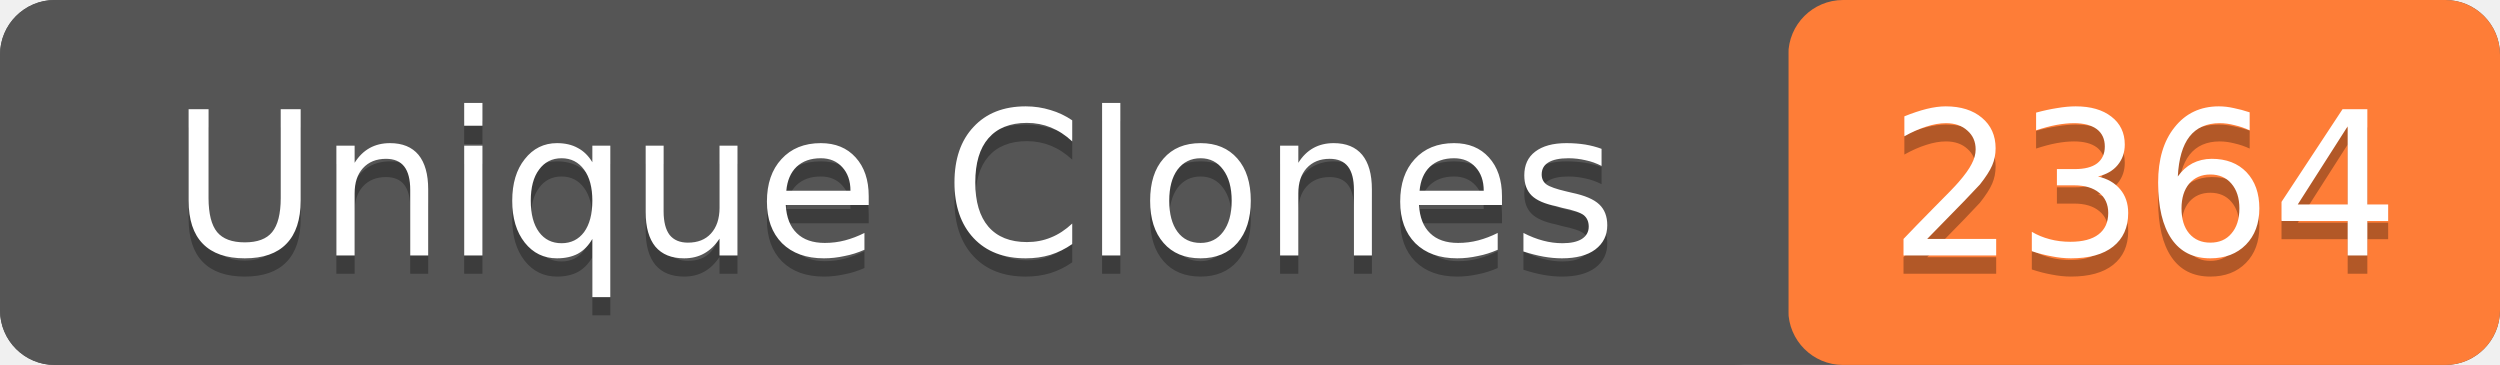
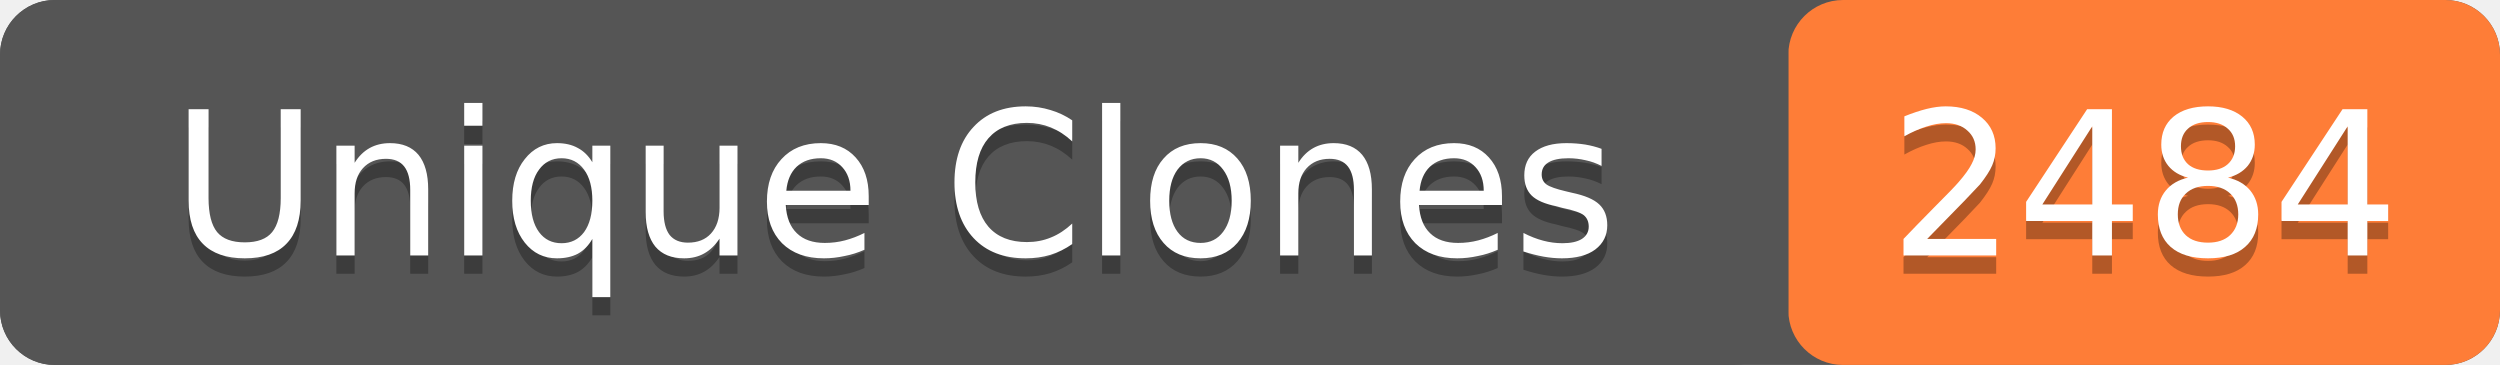
- <svg xmlns="http://www.w3.org/2000/svg" width="137" height="20" role="img" aria-label="Unique Clones: 2364">
+ <svg xmlns="http://www.w3.org/2000/svg" width="137" height="20" role="img" aria-label="Unique Clones: 2484">
  <rect width="137" height="20" rx="3" fill="#555" />
  <rect x="98" width="39" height="20" rx="3" fill="#fe7d37" />
  <rect width="98" height="20" rx="3" fill="#555" />
  <g fill="#fff" text-anchor="middle" font-family="Verdana,Geneva,DejaVu Sans,sans-serif" font-size="11">
    <text x="49" y="15" fill="#010101" fill-opacity=".3">Unique Clones</text>
    <text x="49" y="14">Unique Clones</text>
-     <text x="117.5" y="15" fill="#010101" fill-opacity=".3">2364</text>
-     <text x="117.5" y="14">2364</text>
+     <text x="117.5" y="15" fill="#010101" fill-opacity=".3">2484</text>
+     <text x="117.5" y="14">2484</text>
  </g>
</svg>
